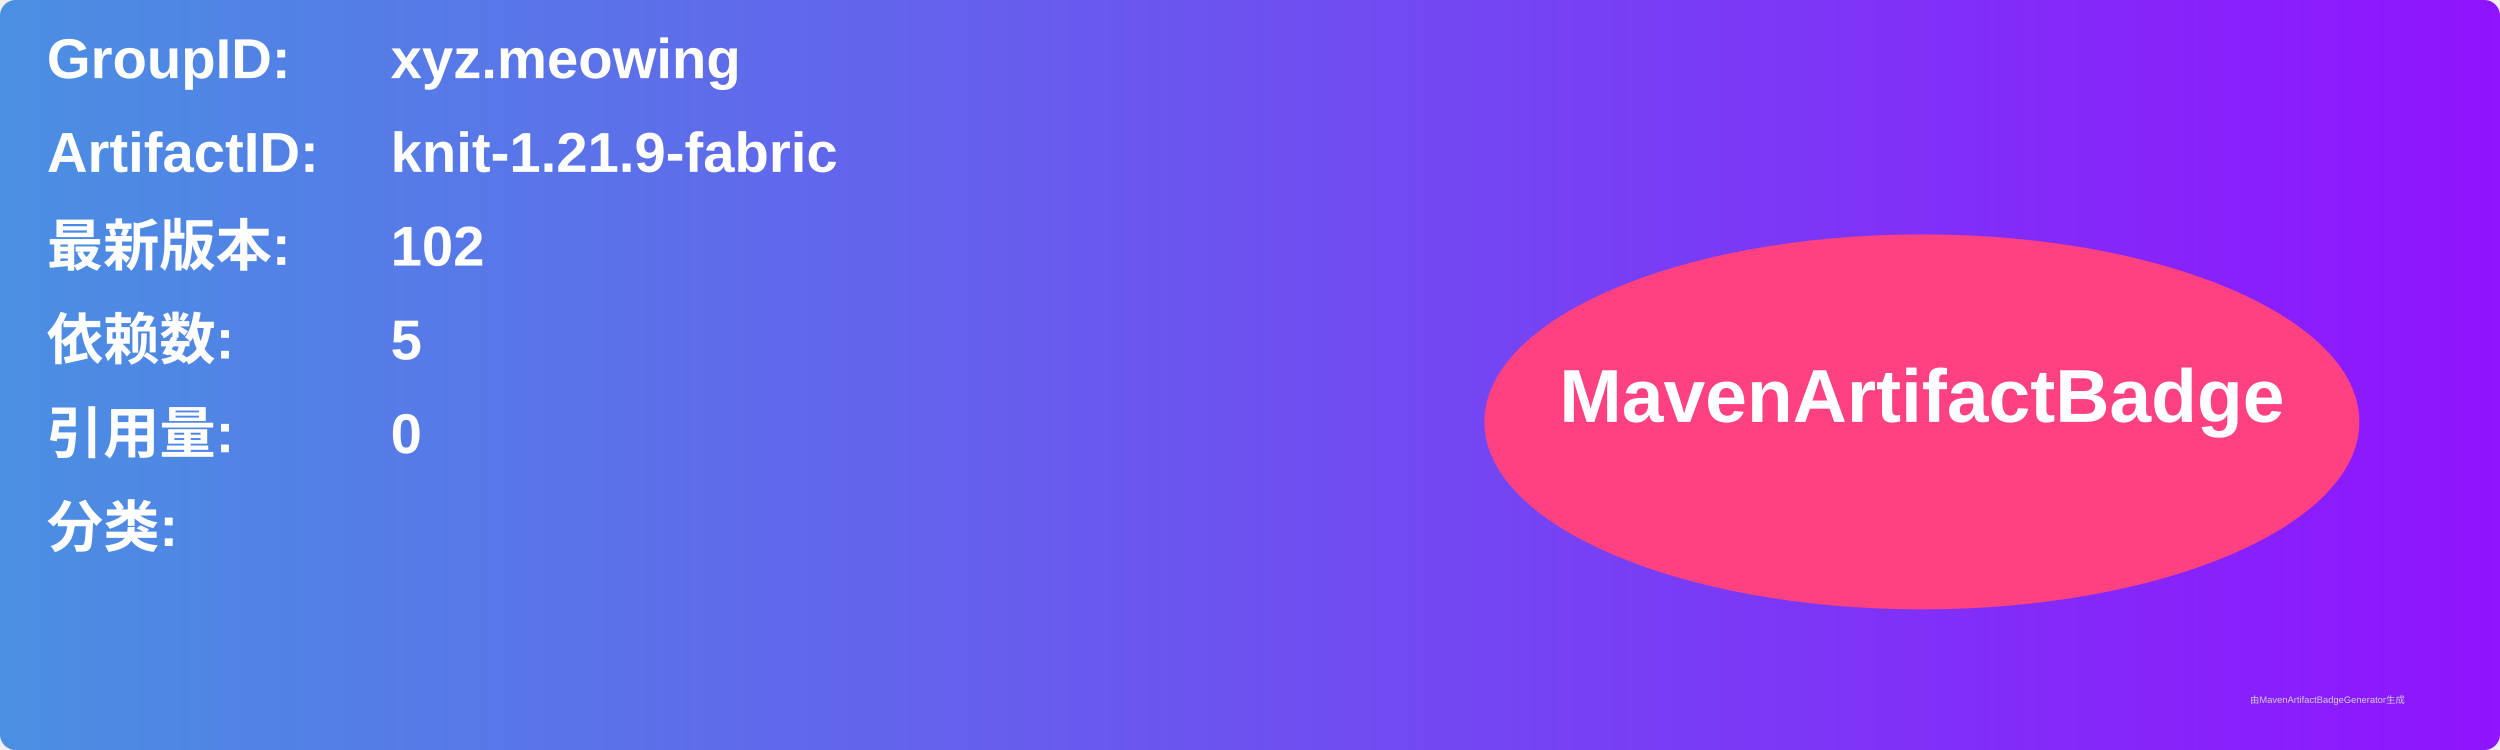
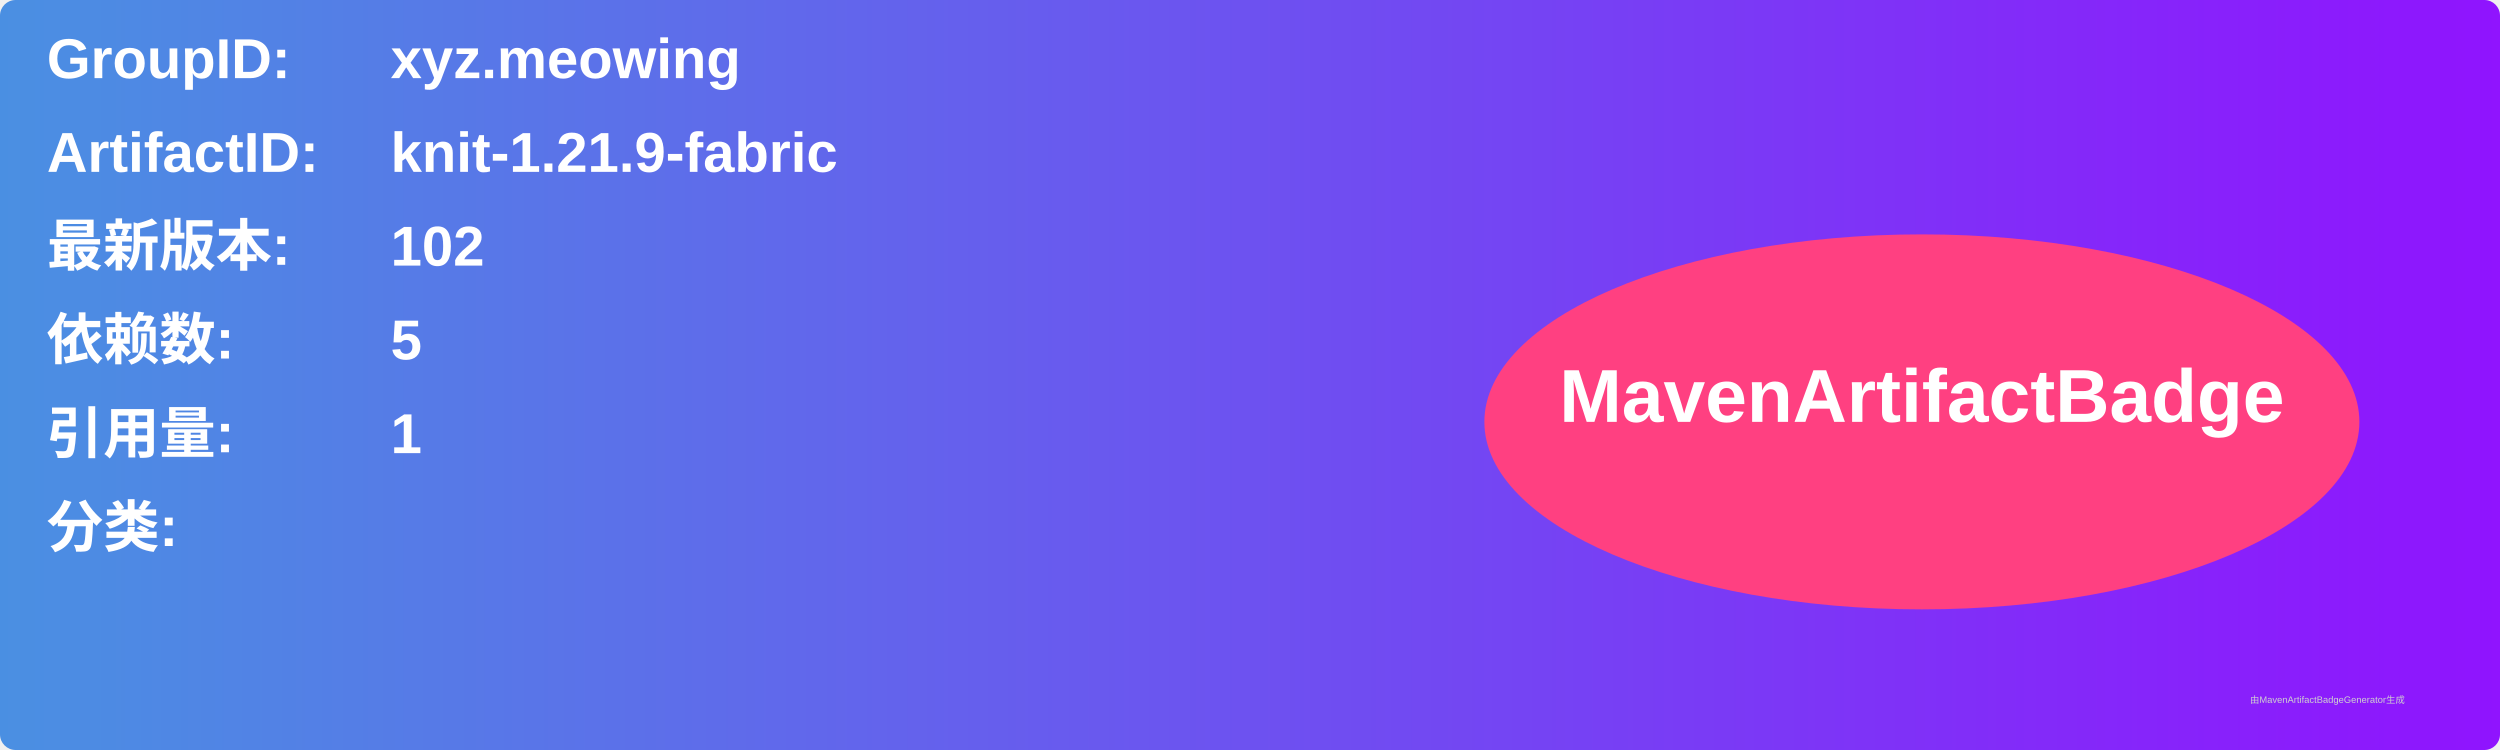
<svg xmlns="http://www.w3.org/2000/svg" width="800" height="240" viewBox="0 0 800 240">
  <linearGradient id="grad" x1="0%" y1="0%" x2="100%" y2="0%">
    <stop offset="0%" stop-color="#4a90e2" />
    <stop offset="100%" stop-color="#9013fe" />
  </linearGradient>
  <rect width="100%" height="100%" rx="5" ry="5" fill="url(#grad)" />
  <g transform="translate(15, 15)">
    <text x="0" y="10" font-family="Arial" font-size="18" fill="white" font-weight="bold" width="260">GroupID:</text>
    <text x="110" y="10" font-family="Arial" font-size="18" fill="white" font-weight="bold" width="460">xyz.meowing</text>
    <text x="0" y="40" font-family="Arial" font-size="18" fill="white" font-weight="bold" width="260">ArtifactID:</text>
    <text x="110" y="40" font-family="Arial" font-size="18" fill="white" font-weight="bold" width="460">knit-1.21.9-fabric</text>
    <text x="0" y="70" font-family="Arial" font-size="18" fill="white" font-weight="bold">最新版本:</text>
    <text x="110" y="70" font-family="Arial" font-size="18" fill="white" font-weight="bold">
      <tspan font-weight="bold">102</tspan>
    </text>
    <text x="0" y="100" font-family="Arial" font-size="18" fill="white" font-weight="bold">依赖数: </text>
    <text x="110" y="100" font-family="Arial" font-size="18" fill="white">
      <tspan font-weight="bold">5</tspan>
    </text>
    <text x="0" y="130" font-family="Arial" font-size="18" fill="white" font-weight="bold">引用量: </text>
    <text x="110" y="130" font-family="Arial" font-size="18" fill="white">
-       <tspan font-weight="bold">0</tspan>
+       <tspan font-weight="bold">1</tspan>
    </text>
    <text x="0" y="160" font-family="Arial" font-size="18" fill="white" font-weight="bold">分类:</text>
    <text x="10" y="190" font-family="Arial" font-size="10" fill="white">
      <tspan font-weight="bold" />
    </text>
    <ellipse cx="600" cy="120" rx="140" ry="60" fill="#ff4081" />
    <text x="600" y="120" text-anchor="middle" font-family="Arial" font-size="24" fill="white" font-weight="bold">MavenArtifactBadge</text>
  </g>
  <text x="720" y="225" font-family="Arial" font-size="3" fill="#d0d0d0">由MavenArtifactBadgeGenerator生成</text>
</svg>
